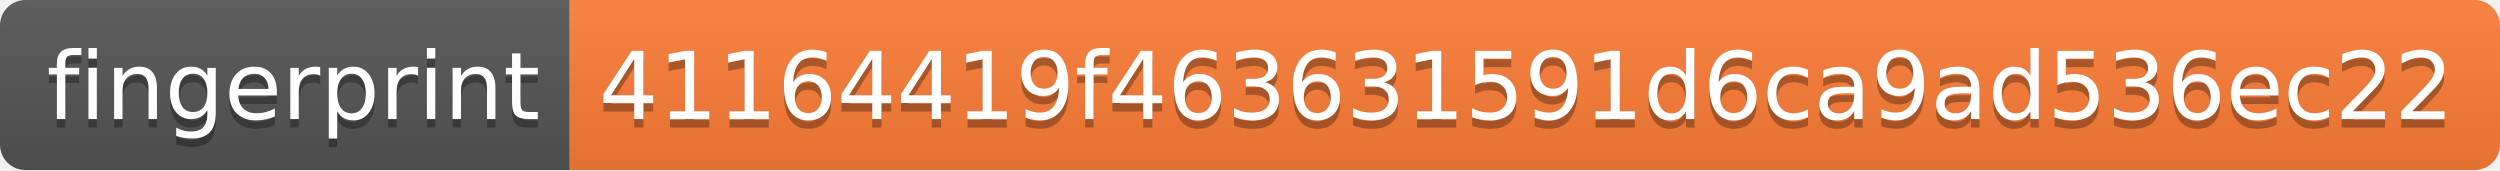
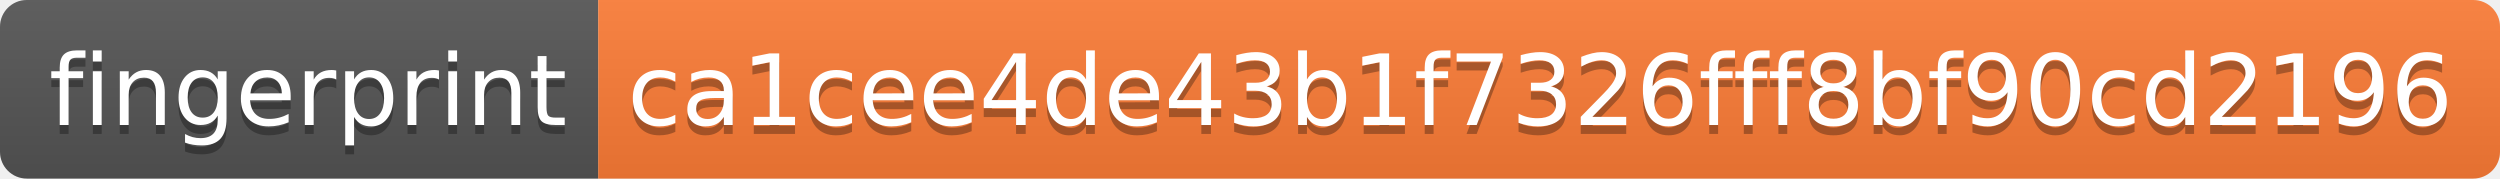
- <svg xmlns="http://www.w3.org/2000/svg" width="294" height="20" role="img" aria-label="fingerprint: 41164419f463631591d6ca9ad536ec22">
+ <svg xmlns="http://www.w3.org/2000/svg" width="280" height="20" role="img" aria-label="fingerprint: ca1cee4de43b1f7326fff8bf90cd2196">
  <linearGradient id="s" x2="0" y2="100%">
    <stop offset="0" stop-color="#bbb" stop-opacity=".1" />
    <stop offset="1" stop-opacity=".1" />
  </linearGradient>
  <clipPath id="r">
-     <rect width="294" height="20" rx="3" fill="#fff" />
+     <rect width="280" height="20" rx="3" fill="#fff" />
  </clipPath>
  <g clip-path="url(#r)">
    <rect width="67" height="20" fill="#555" />
-     <rect x="67" width="227" height="20" fill="#fe7d37" />
-     <rect width="294" height="20" fill="url(#s)" />
+     <rect x="67" width="213" height="20" fill="#fe7d37" />
+     <rect width="280" height="20" fill="url(#s)" />
  </g>
  <g fill="#fff" text-anchor="middle" font-family="Verdana,Geneva,DejaVu Sans,sans-serif" text-rendering="geometricPrecision" font-size="110">
    <text aria-hidden="true" x="345" y="150" fill="#010101" fill-opacity=".3" transform="scale(.1)" textLength="570">fingerprint</text>
    <text x="345" y="140" transform="scale(.1)" fill="#fff" textLength="570">fingerprint</text>
-     <text aria-hidden="true" x="1795" y="150" fill="#010101" fill-opacity=".3" transform="scale(.1)" textLength="2170">41164419f463631591d6ca9ad536ec22</text>
-     <text x="1795" y="140" transform="scale(.1)" fill="#fff" textLength="2170">41164419f463631591d6ca9ad536ec22</text>
+     <text aria-hidden="true" x="1725" y="150" fill="#010101" fill-opacity=".3" transform="scale(.1)" textLength="2030">ca1cee4de43b1f7326fff8bf90cd2196</text>
+     <text x="1725" y="140" transform="scale(.1)" fill="#fff" textLength="2030">ca1cee4de43b1f7326fff8bf90cd2196</text>
  </g>
</svg>
